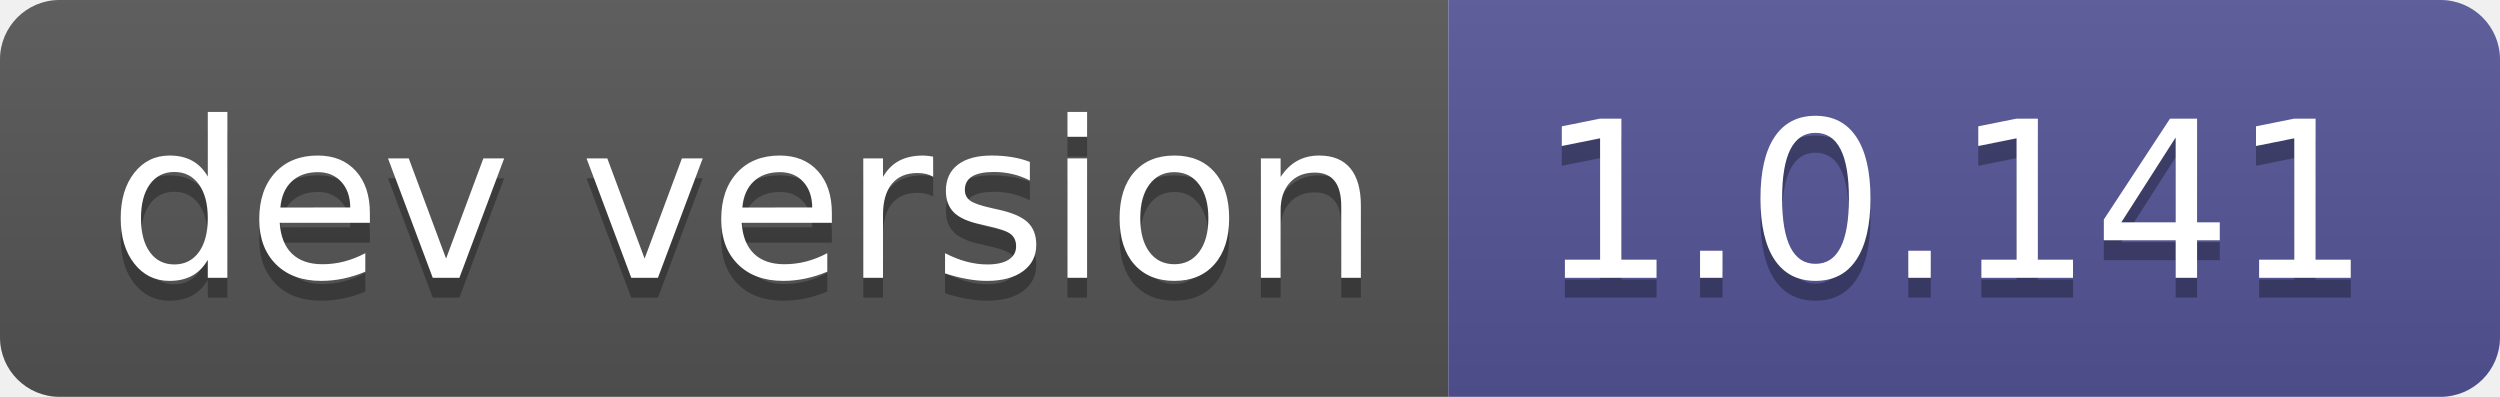
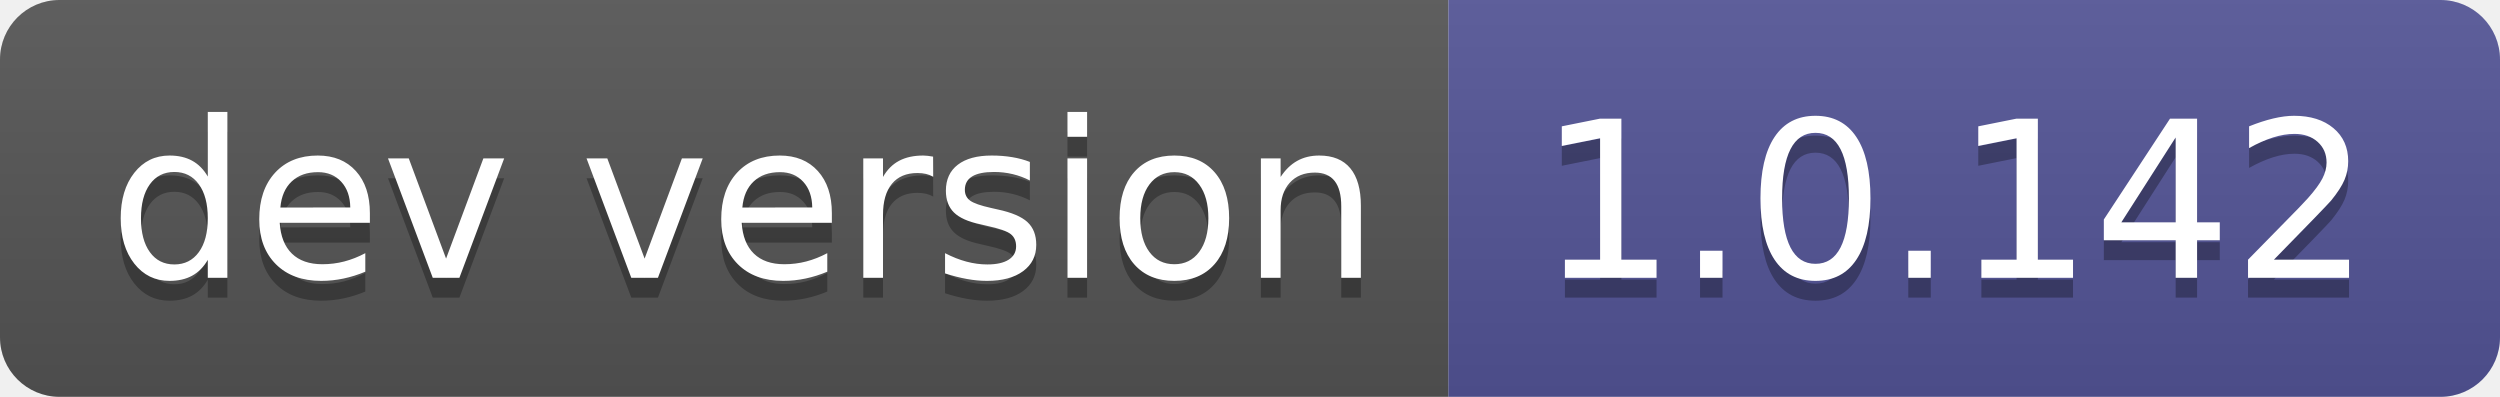
- <svg xmlns="http://www.w3.org/2000/svg" width="126" height="20" role="img" aria-label="dev version: 1.0.141">
+ <svg xmlns="http://www.w3.org/2000/svg" width="126" height="20" role="img" aria-label="dev version: 1.0.142">
  <linearGradient id="s" x2="0" y2="100%">
    <stop offset="0" stop-color="#bbb" stop-opacity=".1" />
    <stop offset="1" stop-opacity=".1" />
  </linearGradient>
  <clipPath id="r">
    <rect width="126" height="20" rx="3" fill="#fff" />
  </clipPath>
  <g clip-path="url(#r)">
    <rect width="73" height="20" fill="#555" />
    <rect x="73" width="53" height="20" fill="#535597" />
    <rect width="126" height="20" fill="url(#s)" />
  </g>
  <g fill="#fff" text-anchor="middle" font-family="Verdana,Geneva,DejaVu Sans,sans-serif" text-rendering="geometricPrecision" font-size="110">
    <text aria-hidden="true" x="375" y="150" fill="#010101" fill-opacity=".3" transform="scale(.1)" textLength="630">dev version</text>
    <text x="375" y="140" transform="scale(.1)" fill="#fff" textLength="630">dev version</text>
-     <text aria-hidden="true" x="985" y="150" fill="#010101" fill-opacity=".3" transform="scale(.1)" textLength="430">1.0.141</text>
-     <text x="985" y="140" transform="scale(.1)" fill="#fff" textLength="430">1.0.141</text>
+     <text aria-hidden="true" x="985" y="150" fill="#010101" fill-opacity=".3" transform="scale(.1)" textLength="430">1.0.142</text>
+     <text x="985" y="140" transform="scale(.1)" fill="#fff" textLength="430">1.0.142</text>
  </g>
</svg>
